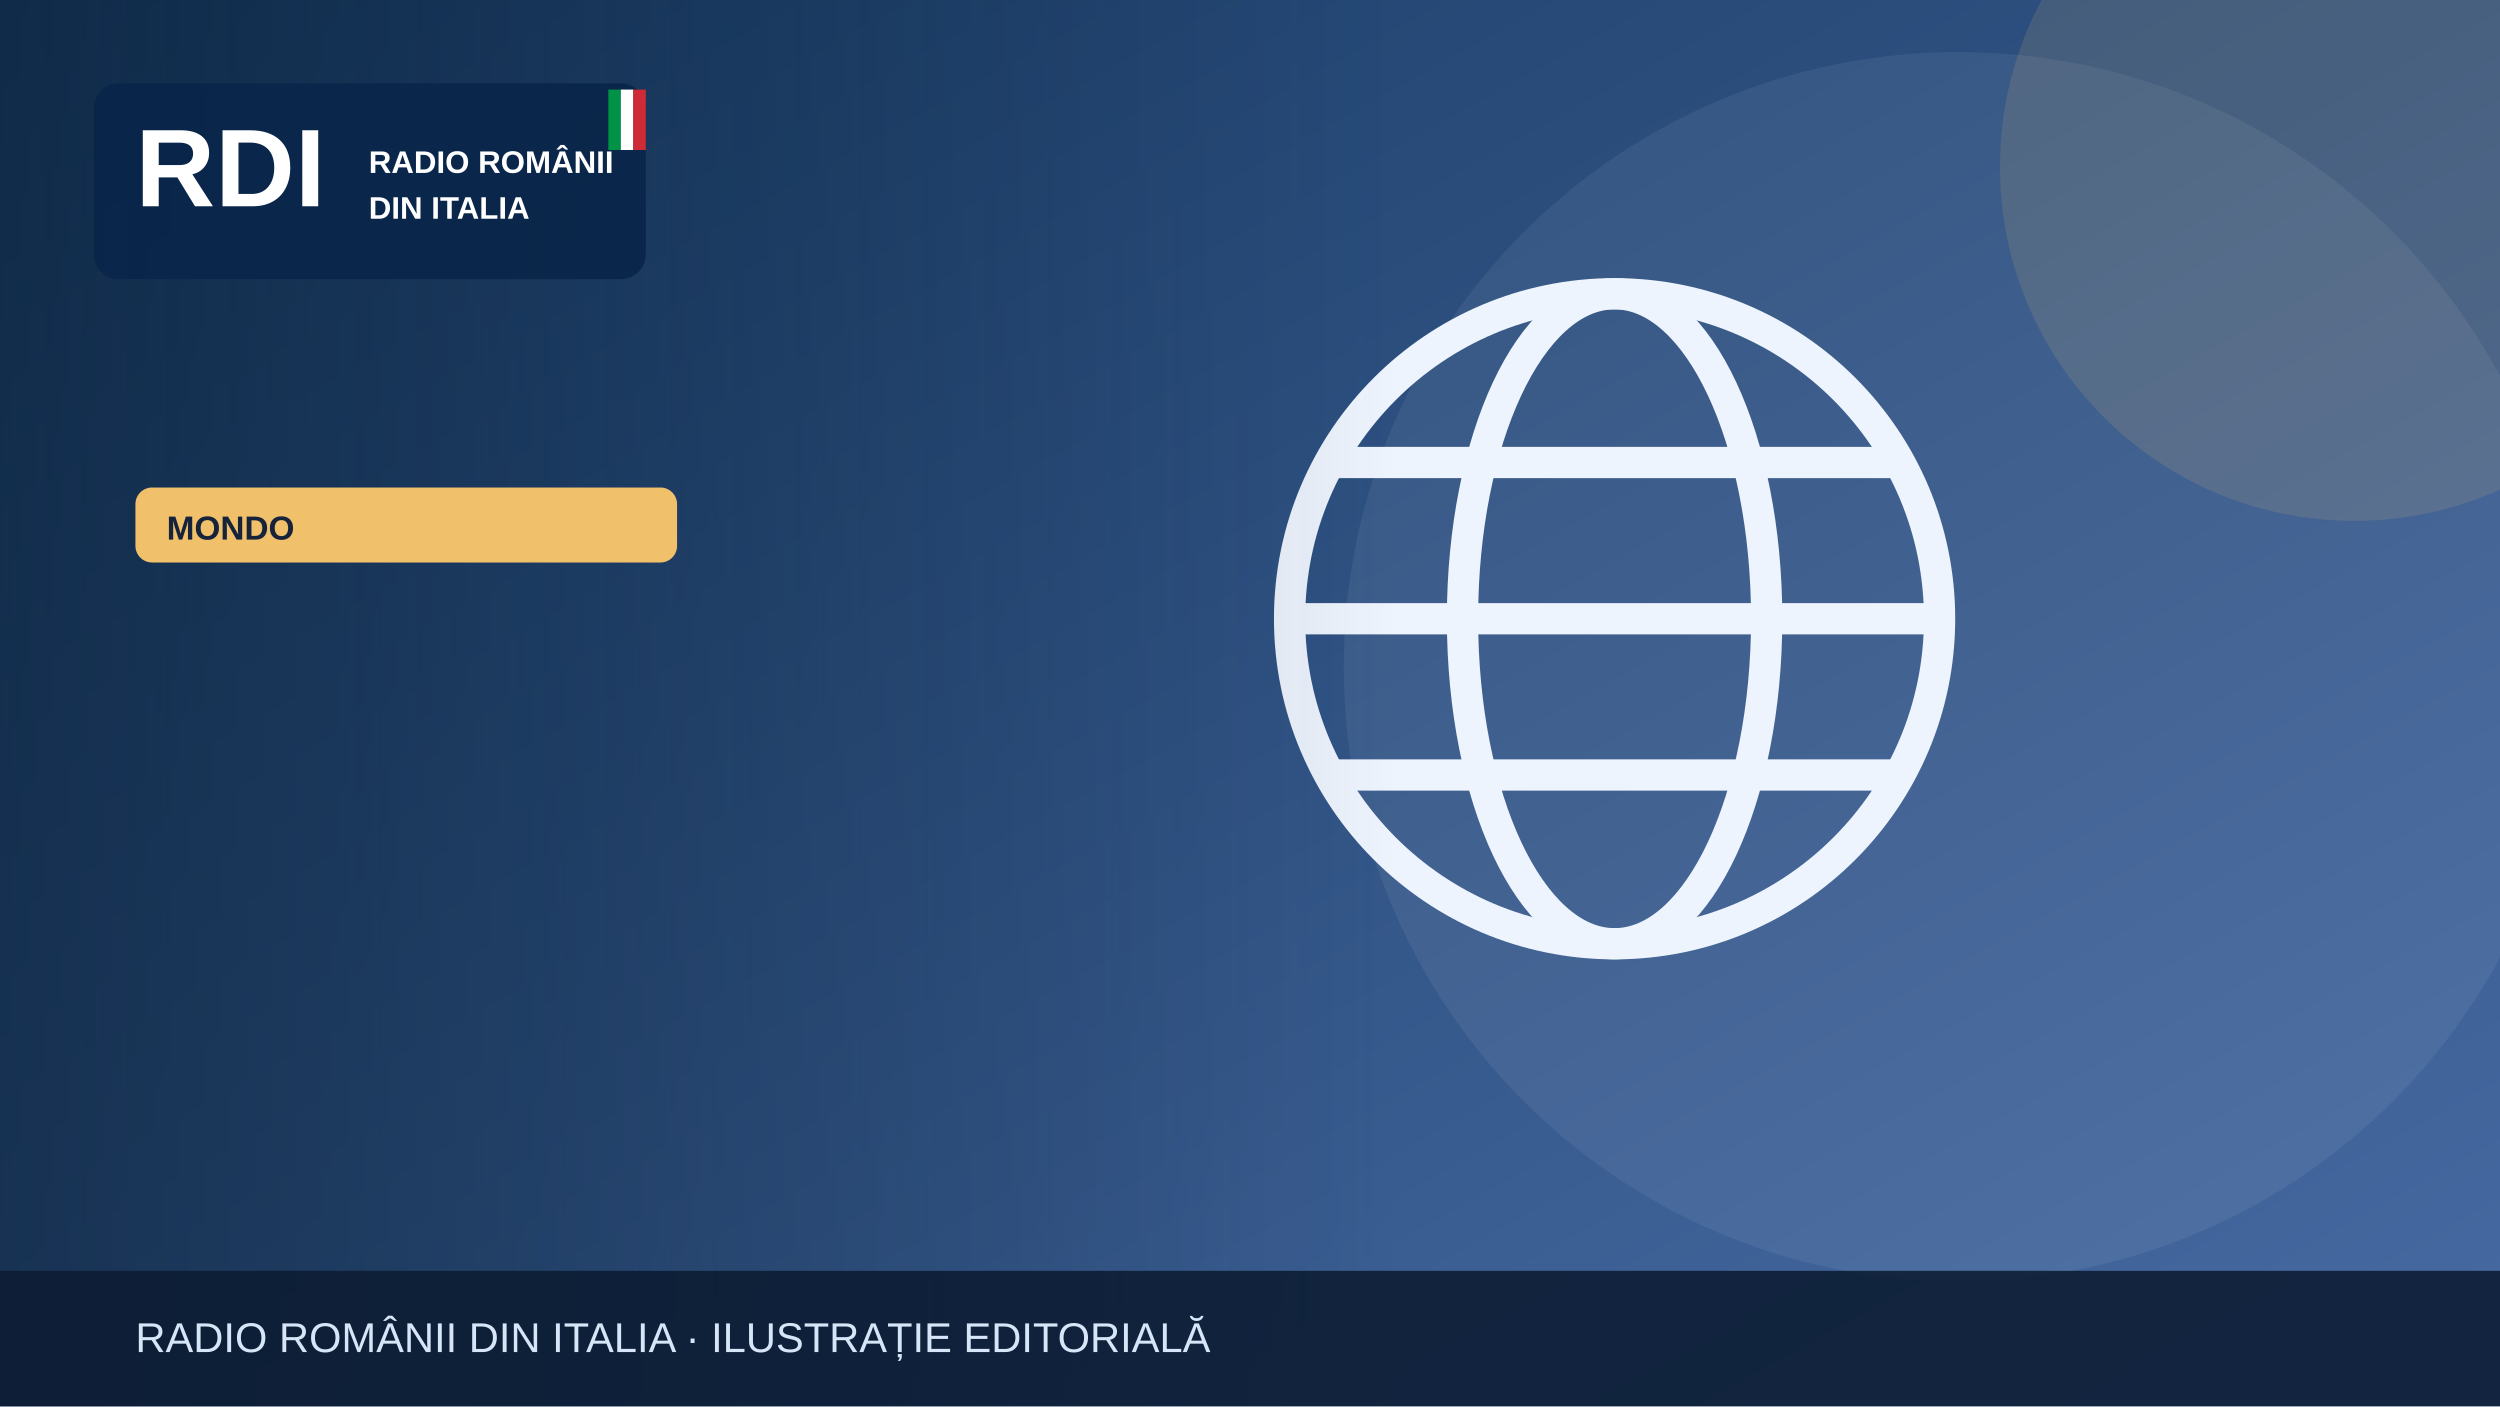
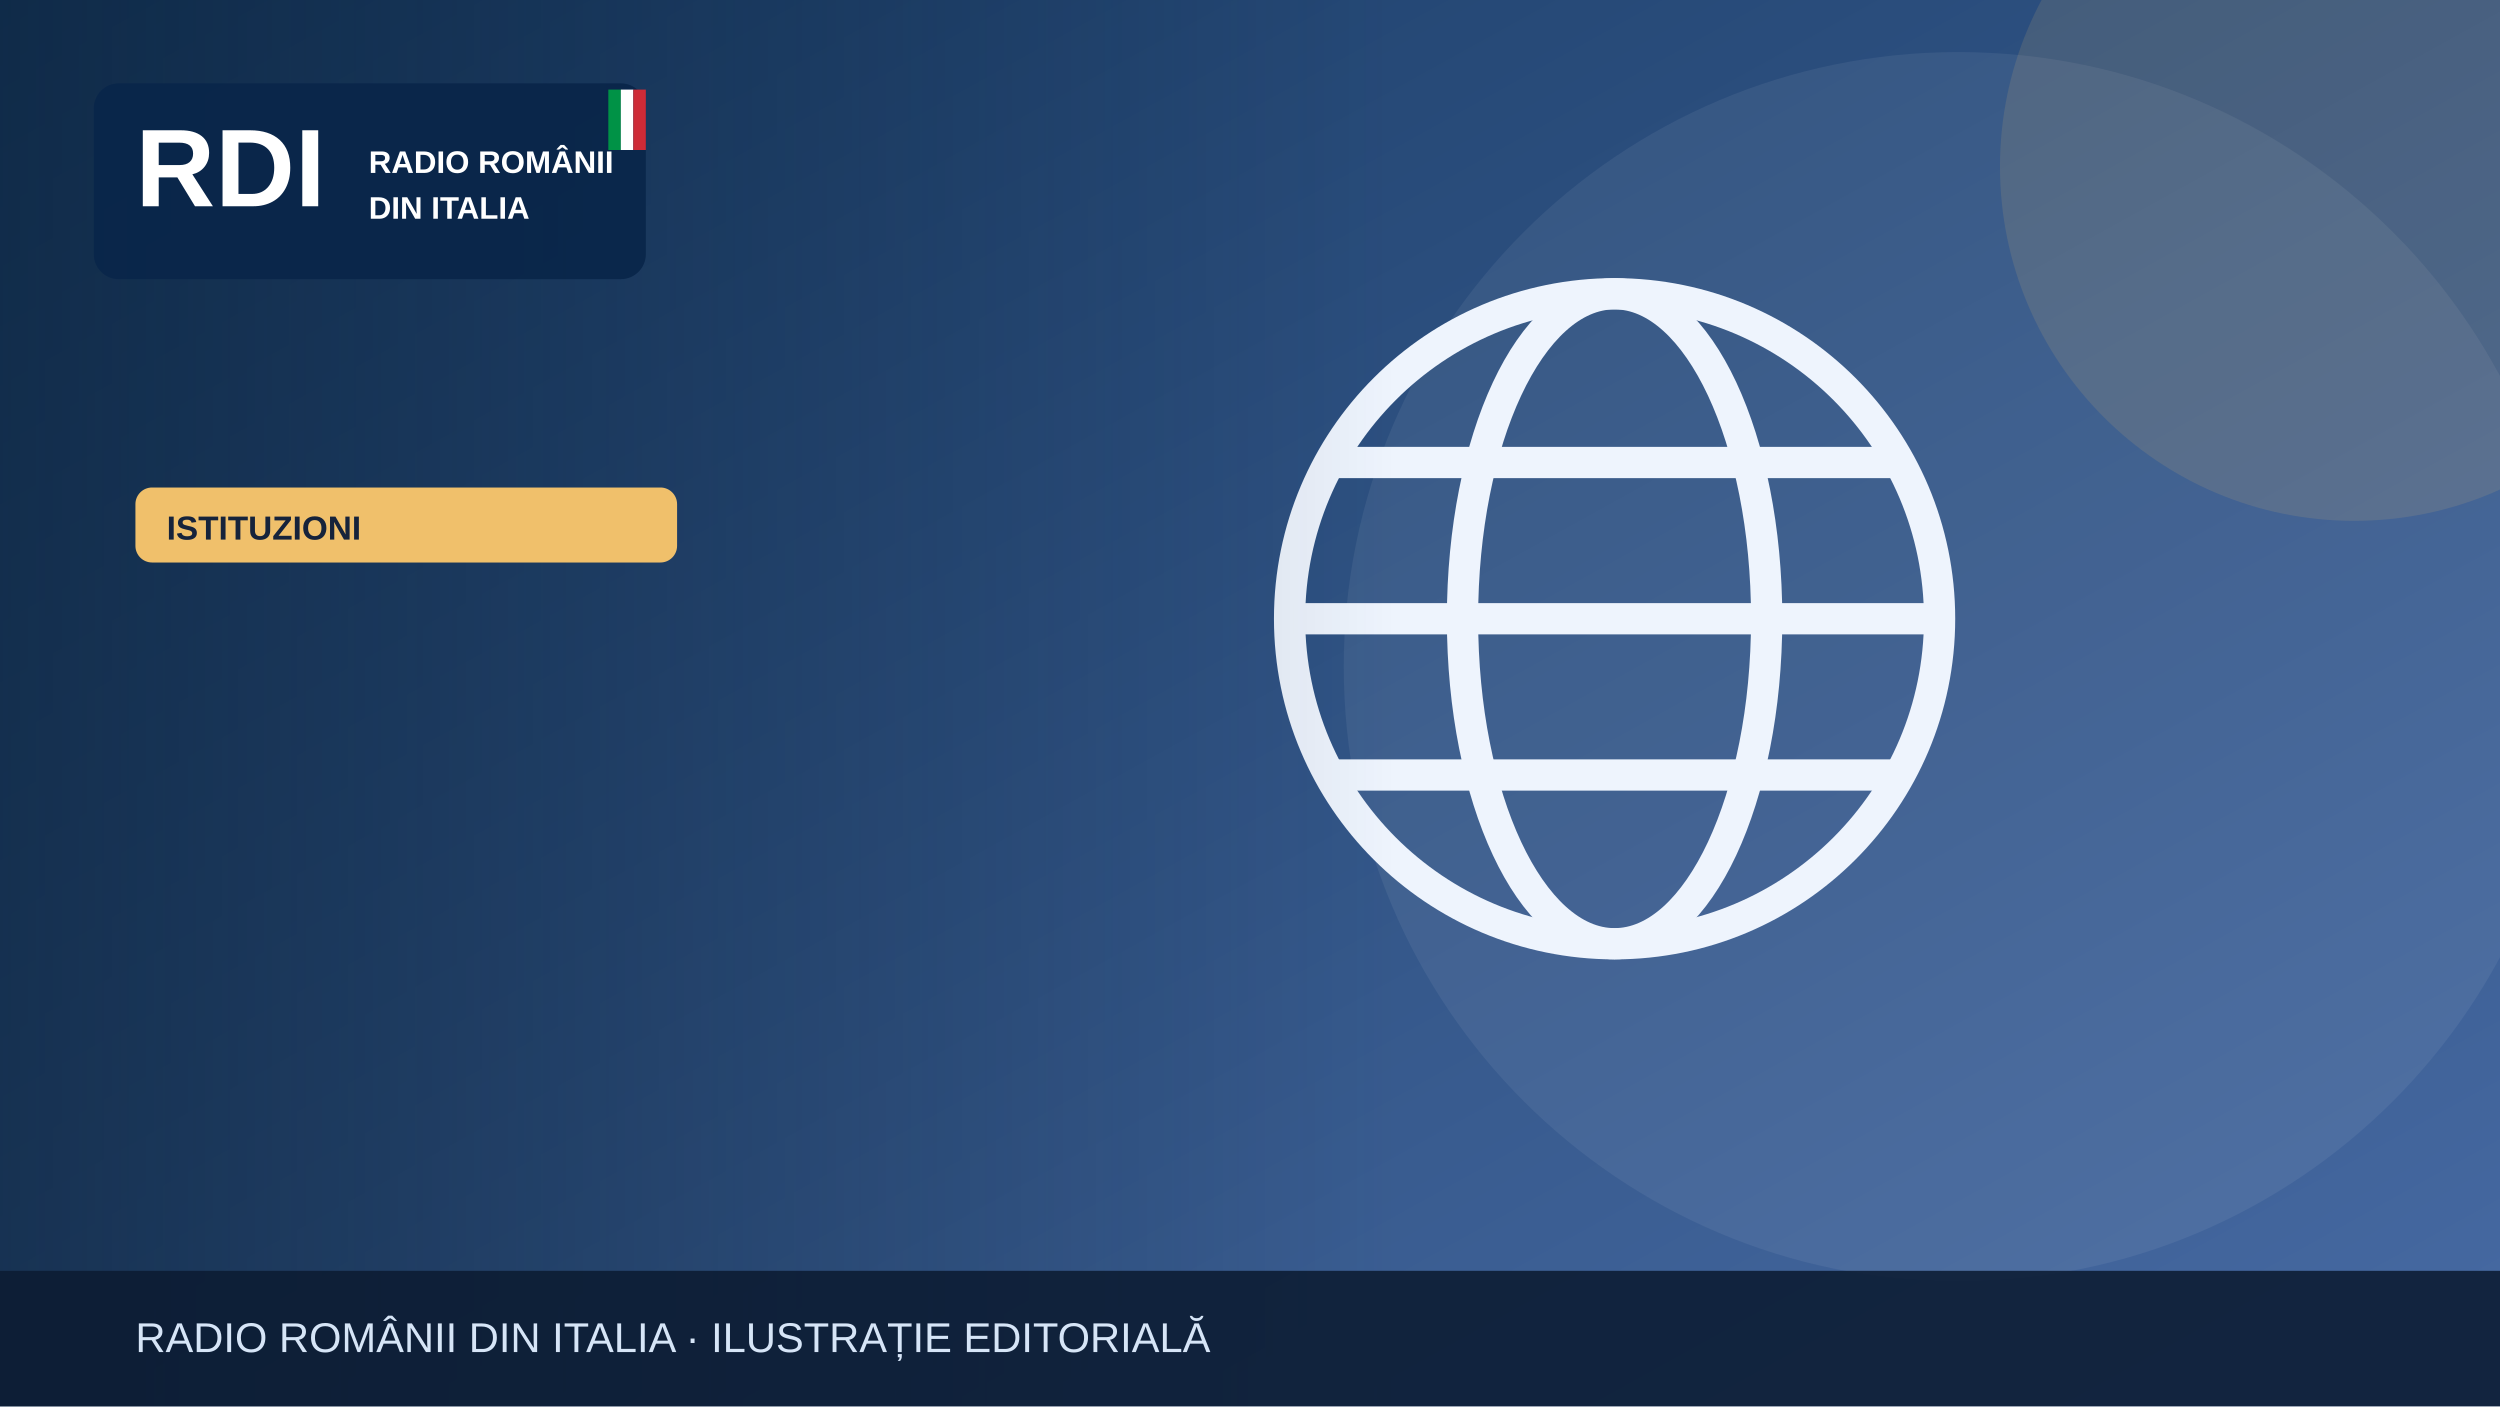
<svg xmlns="http://www.w3.org/2000/svg" width="1200" height="675" viewBox="0 0 1200 675" role="img" aria-label="Illustrazione editoriale RDI">
  <defs>
    <linearGradient id="bg" x2="1" y2="1">
      <stop stop-color="#183b64" />
      <stop offset="1" stop-color="#476aa3" />
    </linearGradient>
    <linearGradient id="shade">
      <stop stop-color="#0b223a" stop-opacity=".65" />
      <stop offset="1" stop-color="#0b223a" stop-opacity="0" />
    </linearGradient>
  </defs>
  <rect width="1200" height="675" fill="url(#bg)" />
  <circle cx="940" cy="320" r="295" fill="#fff" opacity=".065" />
  <circle cx="1130" cy="80" r="170" fill="#f0c06b" opacity=".13" />
  <g>
    <g fill="none" stroke="#eef4fd" stroke-width="15">
      <circle cx="775" cy="297" r="156" />
      <ellipse cx="775" cy="297" rx="73" ry="156" />
      <path d="M621 297h308m-290-75h272m-272 150h272" />
    </g>
  </g>
  <rect x="0" y="0" width="670" height="675" fill="url(#shade)" />
  <rect x="45" y="40" width="265" height="94" rx="12" fill="#09264a" opacity=".97" />
  <text x="65" y="99" font-family="Arial,sans-serif" font-size="53" font-weight="900" fill="white">RDI</text>
  <text x="177" y="83" font-family="Arial,sans-serif" font-size="15" font-weight="800" fill="white">RADIO ROMÂNII</text>
  <text x="177" y="105" font-family="Arial,sans-serif" font-size="15" font-weight="800" fill="white">DIN ITALIA</text>
  <rect x="292" y="43" width="6" height="29" fill="#009246" />
  <rect x="298" y="43" width="6" height="29" fill="#fff" />
  <rect x="304" y="43" width="6" height="29" fill="#ce2b37" />
  <rect x="65" y="234" width="260" height="36" rx="8" fill="#f0c06b" />
-   <text x="80" y="259" font-family="Arial,sans-serif" font-size="16" font-weight="800" fill="#16233b">MONDO</text>
+   <text x="80" y="259" font-family="Arial,sans-serif" font-size="16" font-weight="800" fill="#16233b">ISTITUZIONI</text>
  <rect y="610" width="1200" height="65" fill="#0b1b32" opacity=".88" />
  <text x="65" y="649" font-family="Arial,sans-serif" font-size="20" fill="#d6e5f7">RADIO ROMÂNII DIN ITALIA · ILUSTRAȚIE EDITORIALĂ</text>
</svg>
